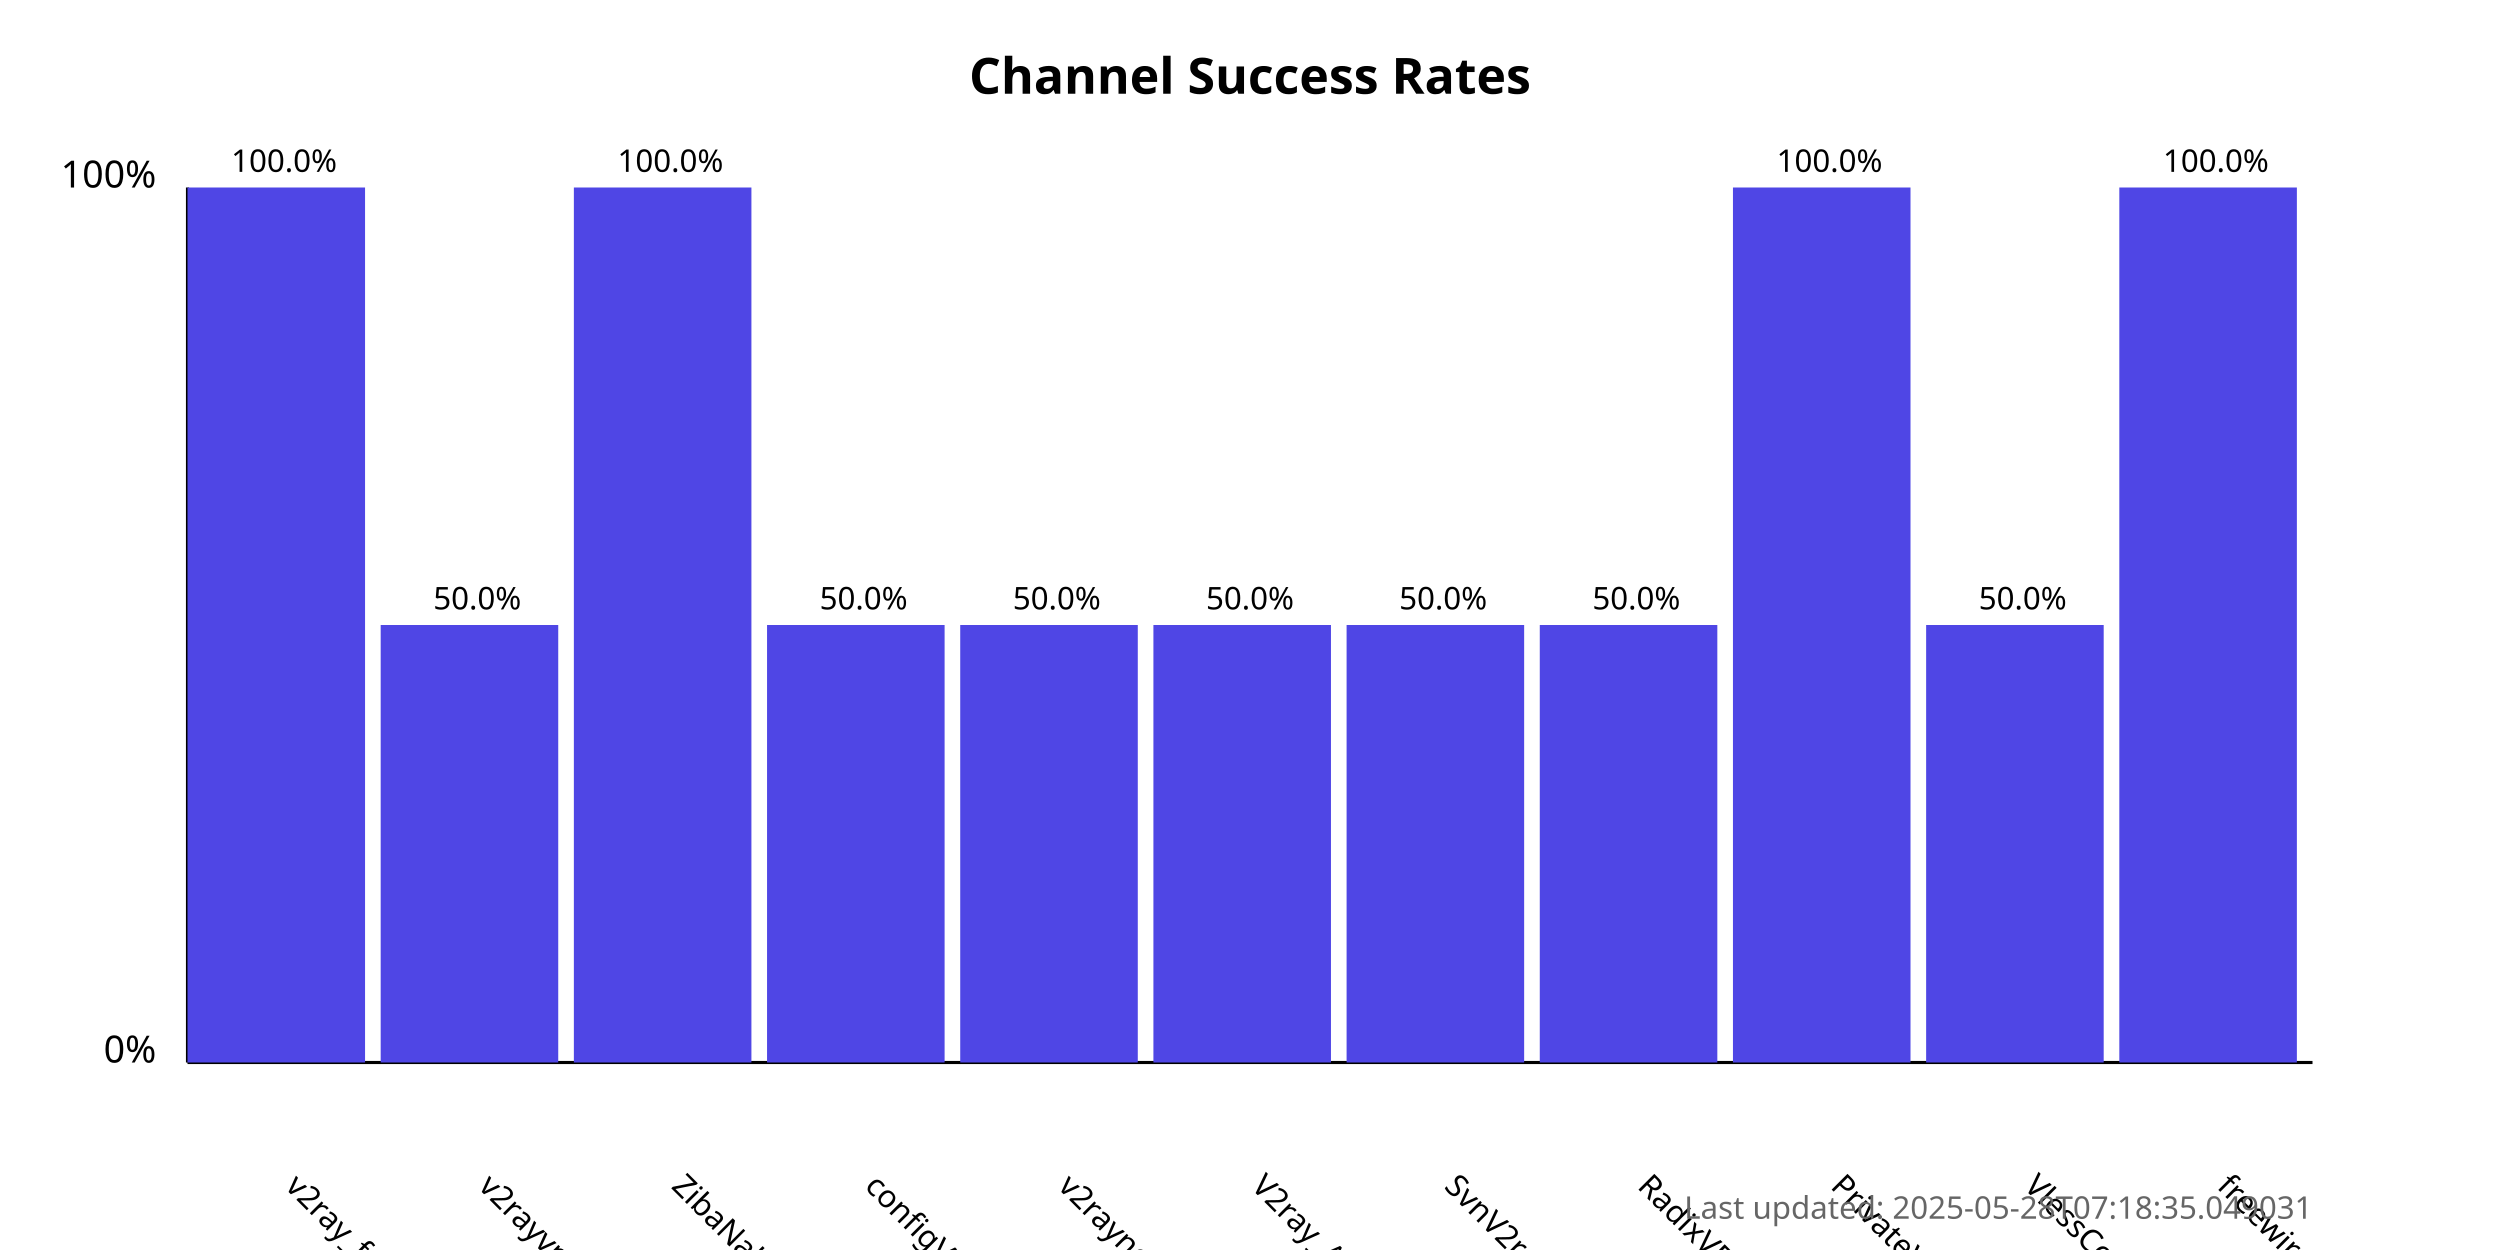
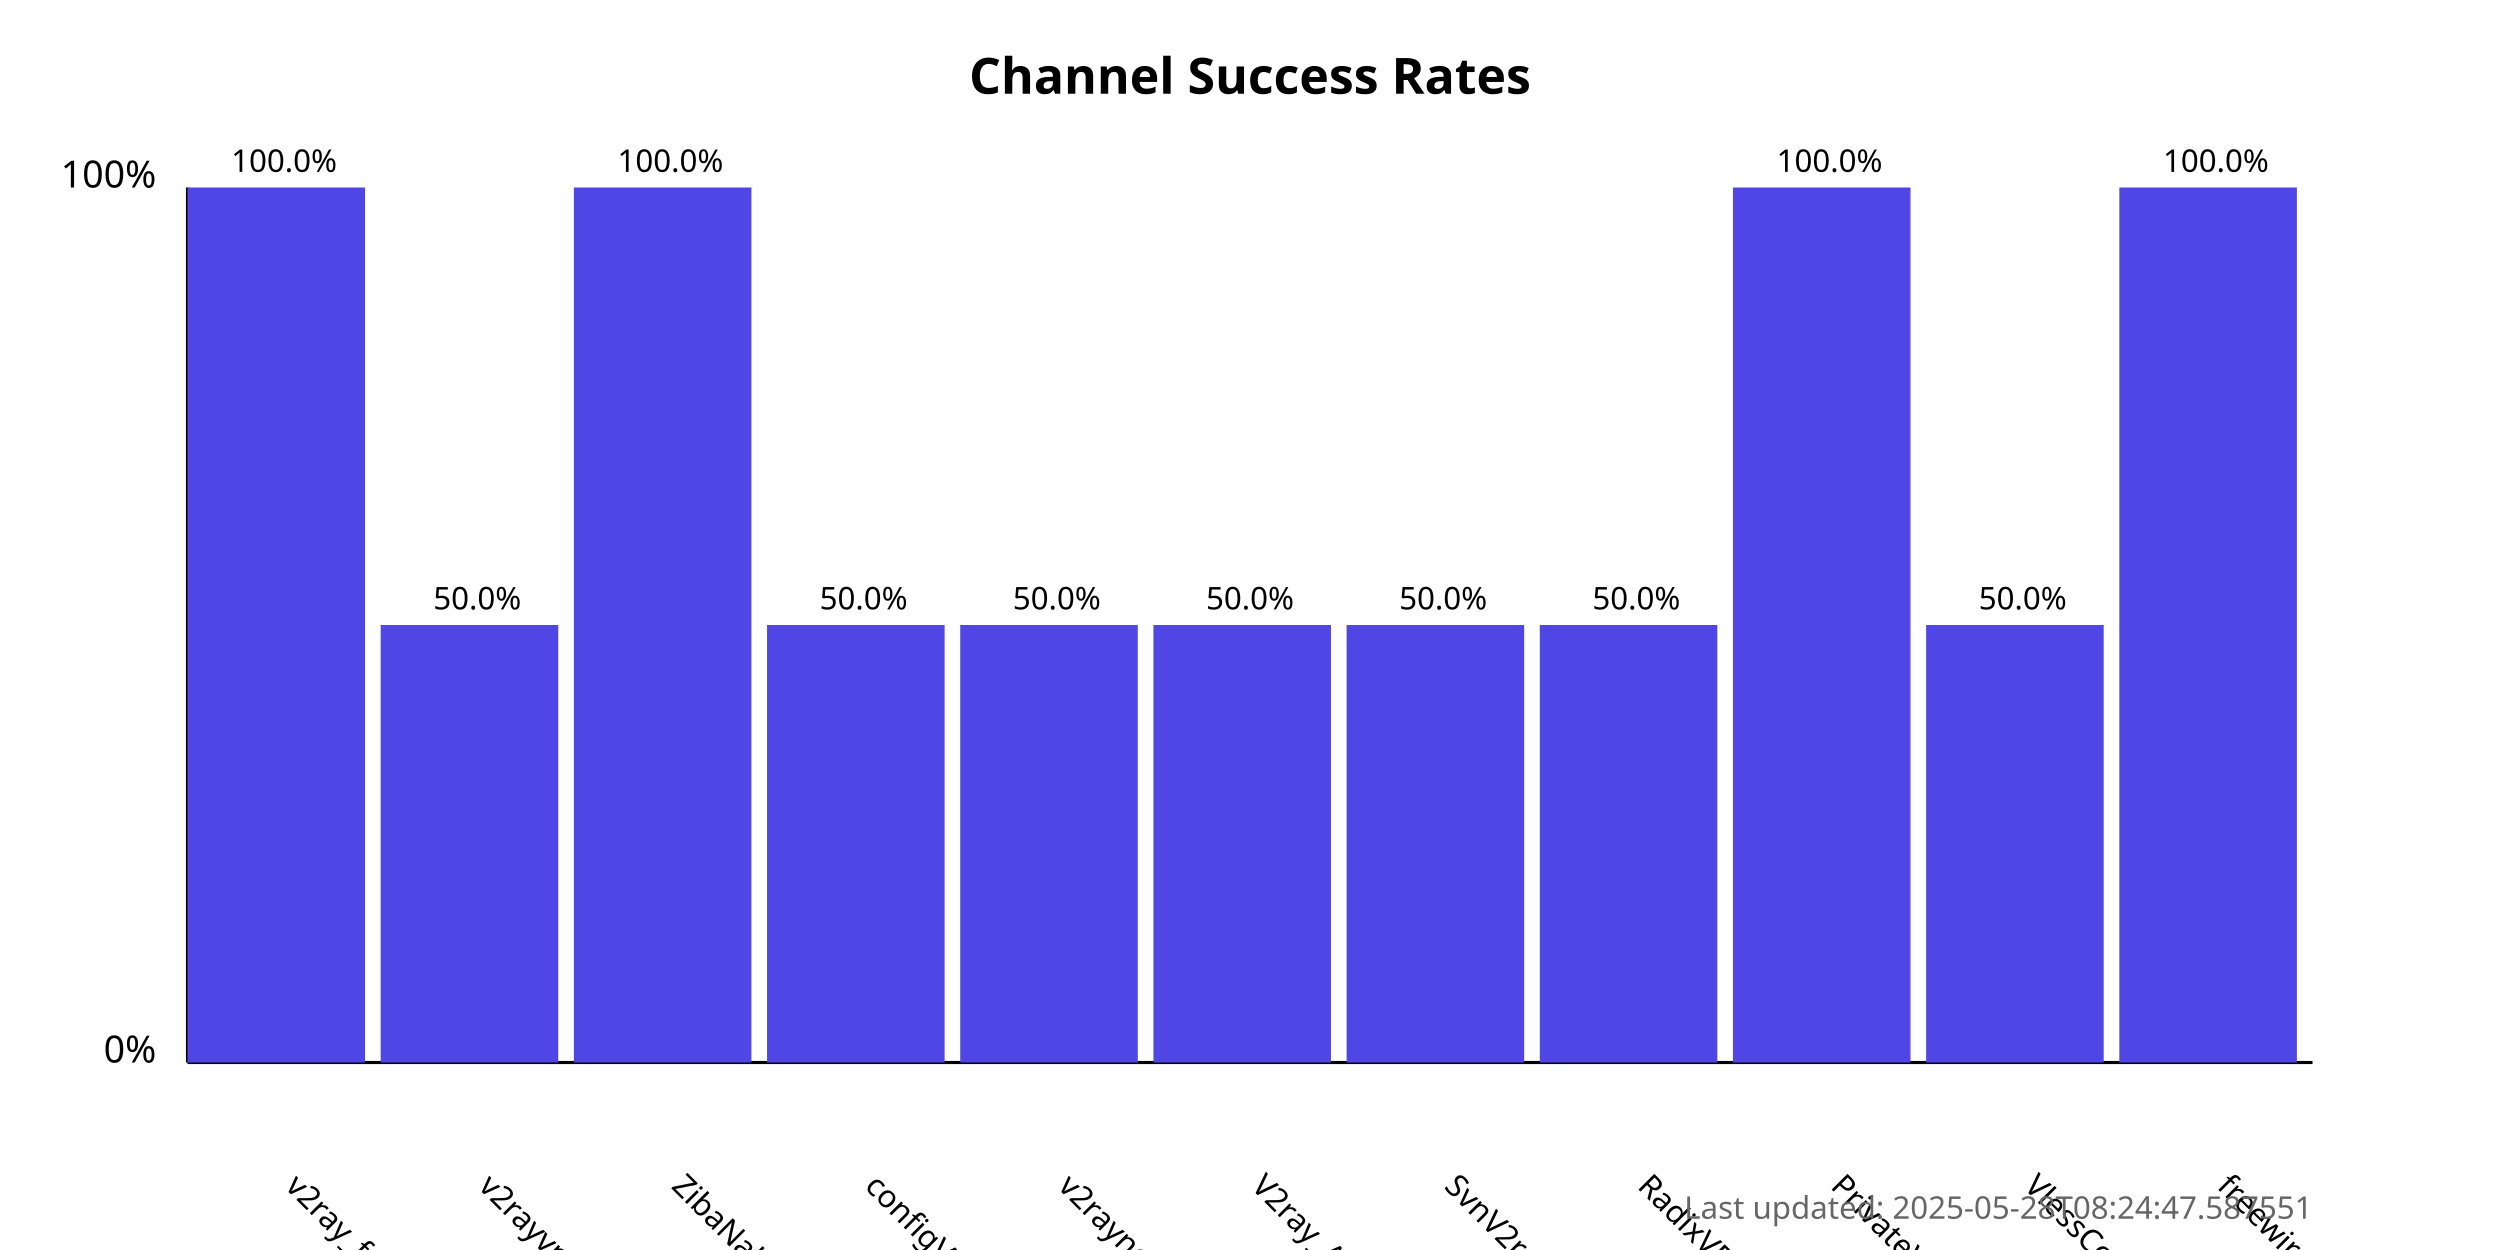
<svg xmlns="http://www.w3.org/2000/svg" width="800" height="400">
  <style>
            .chart-title { font: bold 16px sans-serif; }
            .axis-label { font: 12px sans-serif; }
            .tick-label { font: 10px sans-serif; }
            .bar { fill: #4f46e5; }
            .bar:hover { fill: #6366f1; }
            .timestamp { font: 10px sans-serif; fill: #666; }
        </style>
  <text x="400.0" y="30" text-anchor="middle" class="chart-title">
            Channel Success Rates
        </text>
  <line x1="60" y1="340" x2="60" y2="60" stroke="black" stroke-width="1" />
  <line x1="60" y1="340" x2="740" y2="340" stroke="black" stroke-width="1" />
  <text x="50" y="340" text-anchor="end" class="axis-label">0%</text>
  <text x="50" y="60" text-anchor="end" class="axis-label">100%</text>
  <g>
    <rect x="60" y="60.0" width="56.818" height="280.0" class="bar" />
    <text x="90.909" y="380" transform="rotate(45, 90.90909, 380)" text-anchor="start" class="tick-label">
                v2ray_free_conf
            </text>
    <text x="90.909" y="55.0" text-anchor="middle" class="tick-label">
                100.0%
            </text>
  </g>
  <g>
    <rect x="121.818" y="200.0" width="56.818" height="140.0" class="bar" />
    <text x="152.727" y="380" transform="rotate(45, 152.7273, 380)" text-anchor="start" class="tick-label">
                v2rayvpno
            </text>
    <text x="152.727" y="195.0" text-anchor="middle" class="tick-label">
                50.0%
            </text>
  </g>
  <g>
    <rect x="183.636" y="60.0" width="56.818" height="280.0" class="bar" />
    <text x="214.545" y="380" transform="rotate(45, 214.5455, 380)" text-anchor="start" class="tick-label">
                ZibaNabz
            </text>
    <text x="214.545" y="55.0" text-anchor="middle" class="tick-label">
                100.0%
            </text>
  </g>
  <g>
    <rect x="245.455" y="200.0" width="56.818" height="140.0" class="bar" />
    <text x="276.364" y="380" transform="rotate(45, 276.3636, 380)" text-anchor="start" class="tick-label">
                configV2rayForFree
            </text>
    <text x="276.364" y="195.0" text-anchor="middle" class="tick-label">
                50.0%
            </text>
  </g>
  <g>
    <rect x="307.273" y="200.0" width="56.818" height="140.0" class="bar" />
    <text x="338.182" y="380" transform="rotate(45, 338.1818, 380)" text-anchor="start" class="tick-label">
                v2rayngvpn
            </text>
    <text x="338.182" y="195.0" text-anchor="middle" class="tick-label">
                50.0%
            </text>
  </g>
  <g>
    <rect x="369.091" y="200.0" width="56.818" height="140.0" class="bar" />
    <text x="400.0" y="380" transform="rotate(45, 400.0, 380)" text-anchor="start" class="tick-label">
                V2ray_Alpha
            </text>
    <text x="400.0" y="195.0" text-anchor="middle" class="tick-label">
                50.0%
            </text>
  </g>
  <g>
    <rect x="430.909" y="200.0" width="56.818" height="140.0" class="bar" />
    <text x="461.818" y="380" transform="rotate(45, 461.8182, 380)" text-anchor="start" class="tick-label">
                SvnV2ray
            </text>
    <text x="461.818" y="195.0" text-anchor="middle" class="tick-label">
                50.0%
            </text>
  </g>
  <g>
    <rect x="492.727" y="200.0" width="56.818" height="140.0" class="bar" />
    <text x="523.636" y="380" transform="rotate(45, 523.6364, 380)" text-anchor="start" class="tick-label">
                RadixVPN
            </text>
    <text x="523.636" y="195.0" text-anchor="middle" class="tick-label">
                50.0%
            </text>
  </g>
  <g>
    <rect x="554.545" y="60.0" width="56.818" height="280.0" class="bar" />
    <text x="585.455" y="380" transform="rotate(45, 585.4545, 380)" text-anchor="start" class="tick-label">
                PrivateVPNs
            </text>
    <text x="585.455" y="55.0" text-anchor="middle" class="tick-label">
                100.0%
            </text>
  </g>
  <g>
    <rect x="616.364" y="200.0" width="56.818" height="140.0" class="bar" />
    <text x="647.273" y="380" transform="rotate(45, 647.2727, 380)" text-anchor="start" class="tick-label">
                VlessConfig
            </text>
    <text x="647.273" y="195.0" text-anchor="middle" class="tick-label">
                50.0%
            </text>
  </g>
  <g>
    <rect x="678.182" y="60.0" width="56.818" height="280.0" class="bar" />
    <text x="709.091" y="380" transform="rotate(45, 709.0909, 380)" text-anchor="start" class="tick-label">
                freewireguard
            </text>
    <text x="709.091" y="55.0" text-anchor="middle" class="tick-label">
                100.0%
            </text>
  </g>
  <text x="740" y="390" text-anchor="end" class="timestamp">
-             Last updated: 2025-05-28T07:18:35.049031
+             Last updated: 2025-05-28T08:24:47.587551
        </text>
</svg>
